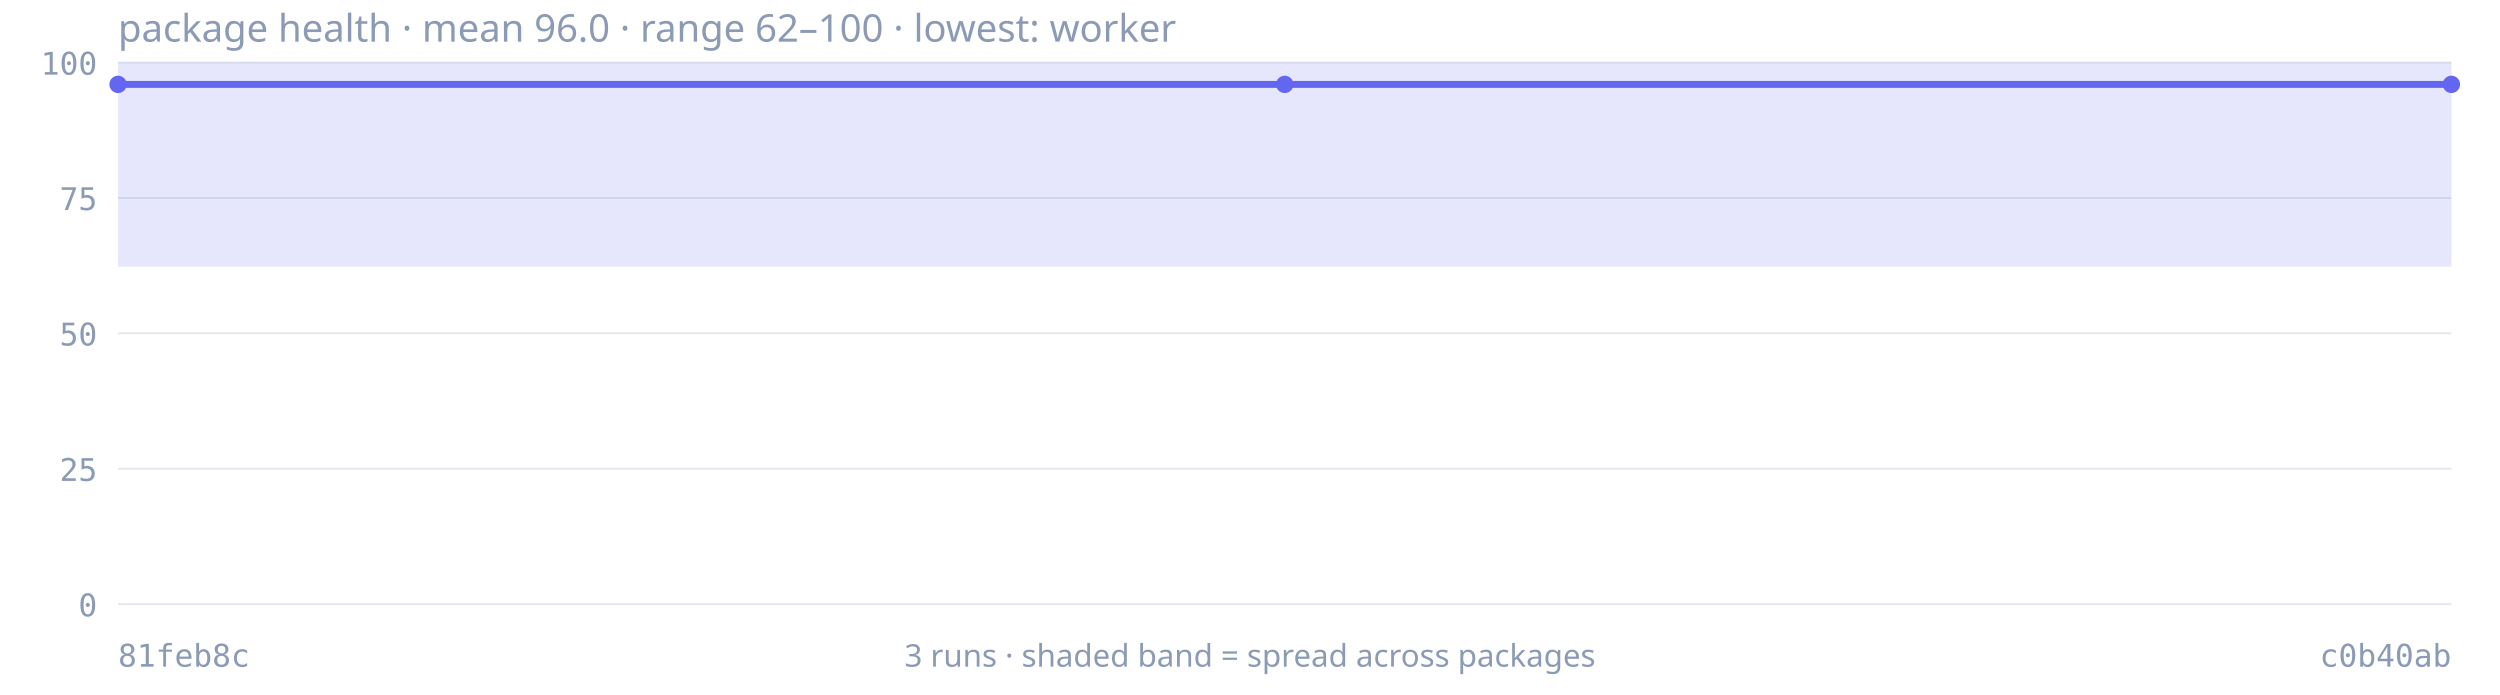
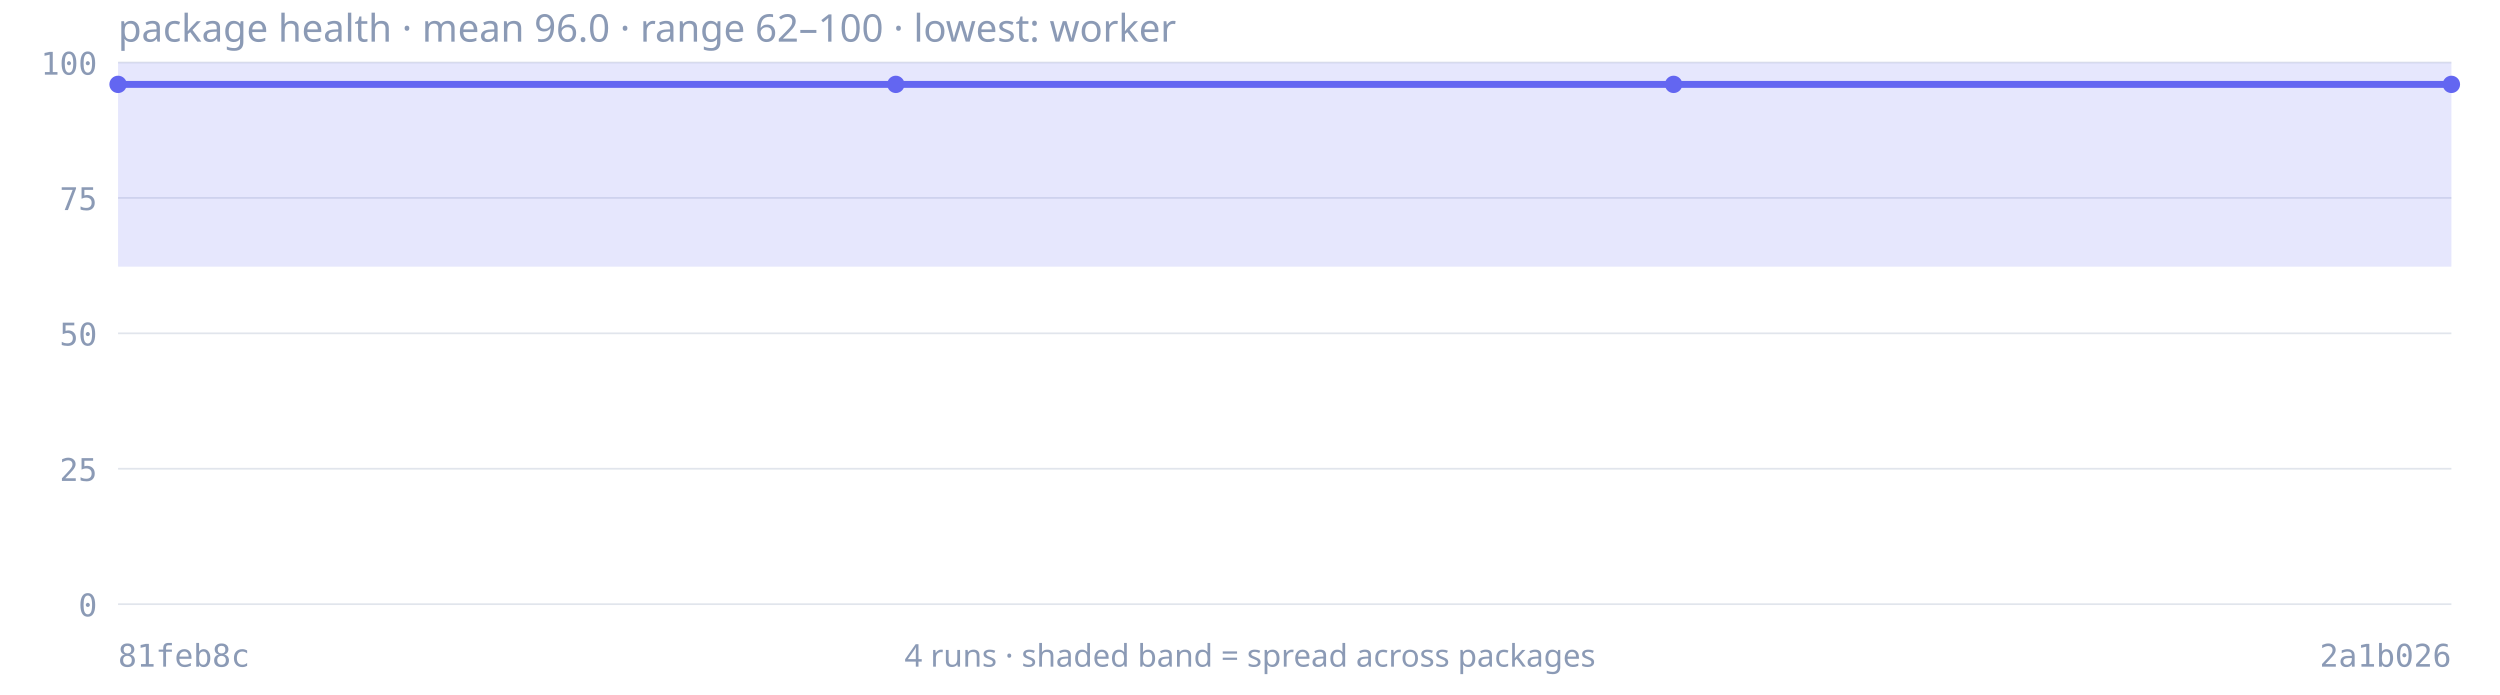
<svg xmlns="http://www.w3.org/2000/svg" viewBox="0 0 720 200" width="720" height="200" role="img" aria-label="Package health trend: mean 96.0, lowest 62.3">
  <text x="34" y="12" font-size="11" fill="#8b9ab5" font-family="ui-sans-serif, system-ui, sans-serif">package health · mean 96.0 · range 62–100 · lowest: worker</text>
  <line x1="34" y1="174.0" x2="706" y2="174.0" stroke="#8b9ab5" stroke-width="0.5" stroke-opacity="0.25" />
  <text x="28" y="177.5" font-size="9" fill="#8b9ab5" text-anchor="end" font-family="ui-monospace, monospace">0</text>
  <line x1="34" y1="135.0" x2="706" y2="135.0" stroke="#8b9ab5" stroke-width="0.5" stroke-opacity="0.25" />
  <text x="28" y="138.5" font-size="9" fill="#8b9ab5" text-anchor="end" font-family="ui-monospace, monospace">25</text>
  <line x1="34" y1="96.0" x2="706" y2="96.0" stroke="#8b9ab5" stroke-width="0.5" stroke-opacity="0.25" />
  <text x="28" y="99.5" font-size="9" fill="#8b9ab5" text-anchor="end" font-family="ui-monospace, monospace">50</text>
  <line x1="34" y1="57.0" x2="706" y2="57.0" stroke="#8b9ab5" stroke-width="0.5" stroke-opacity="0.25" />
  <text x="28" y="60.5" font-size="9" fill="#8b9ab5" text-anchor="end" font-family="ui-monospace, monospace">75</text>
  <line x1="34" y1="18.0" x2="706" y2="18.0" stroke="#8b9ab5" stroke-width="0.5" stroke-opacity="0.25" />
  <text x="28" y="21.5" font-size="9" fill="#8b9ab5" text-anchor="end" font-family="ui-monospace, monospace">100</text>
-   <path d="M34.0,18.0 L370.0,18.0 L706.0,18.0 L706.0,76.8 L370.0,76.8 L34.0,76.8 Z" fill="#6366f1" fill-opacity="0.16" stroke="none" />
-   <path d="M34.0,24.3 L370.0,24.3 L706.0,24.3" fill="none" stroke="#6366f1" stroke-width="2" stroke-linejoin="round" />
+   <path d="M34.0,18.0 L258.0,18.0 L482.0,18.0 L706.0,18.0 L706.0,76.8 L482.0,76.8 L258.0,76.8 L34.0,76.8 Z" fill="#6366f1" fill-opacity="0.16" stroke="none" />
+   <path d="M34.0,24.3 L258.0,24.3 L482.0,24.3 L706.0,24.3" fill="none" stroke="#6366f1" stroke-width="2" stroke-linejoin="round" />
  <circle cx="34.0" cy="24.3" r="2.5" fill="#6366f1" />
-   <circle cx="370.0" cy="24.3" r="2.5" fill="#6366f1" />
+   <circle cx="258.0" cy="24.3" r="2.5" fill="#6366f1" />
+   <circle cx="482.0" cy="24.3" r="2.5" fill="#6366f1" />
  <circle cx="706.0" cy="24.3" r="2.5" fill="#6366f1" />
  <text x="34" y="192" font-size="9" fill="#8b9ab5" font-family="ui-monospace, monospace">81feb8c</text>
-   <text x="706" y="192" font-size="9" fill="#8b9ab5" text-anchor="end" font-family="ui-monospace, monospace">c0b40ab</text>
-   <text x="360" y="192" font-size="9" fill="#8b9ab5" text-anchor="middle" font-family="ui-sans-serif, system-ui, sans-serif">3 runs · shaded band = spread across packages</text>
+   <text x="706" y="192" font-size="9" fill="#8b9ab5" text-anchor="end" font-family="ui-monospace, monospace">2a1b026</text>
+   <text x="360" y="192" font-size="9" fill="#8b9ab5" text-anchor="middle" font-family="ui-sans-serif, system-ui, sans-serif">4 runs · shaded band = spread across packages</text>
</svg>
